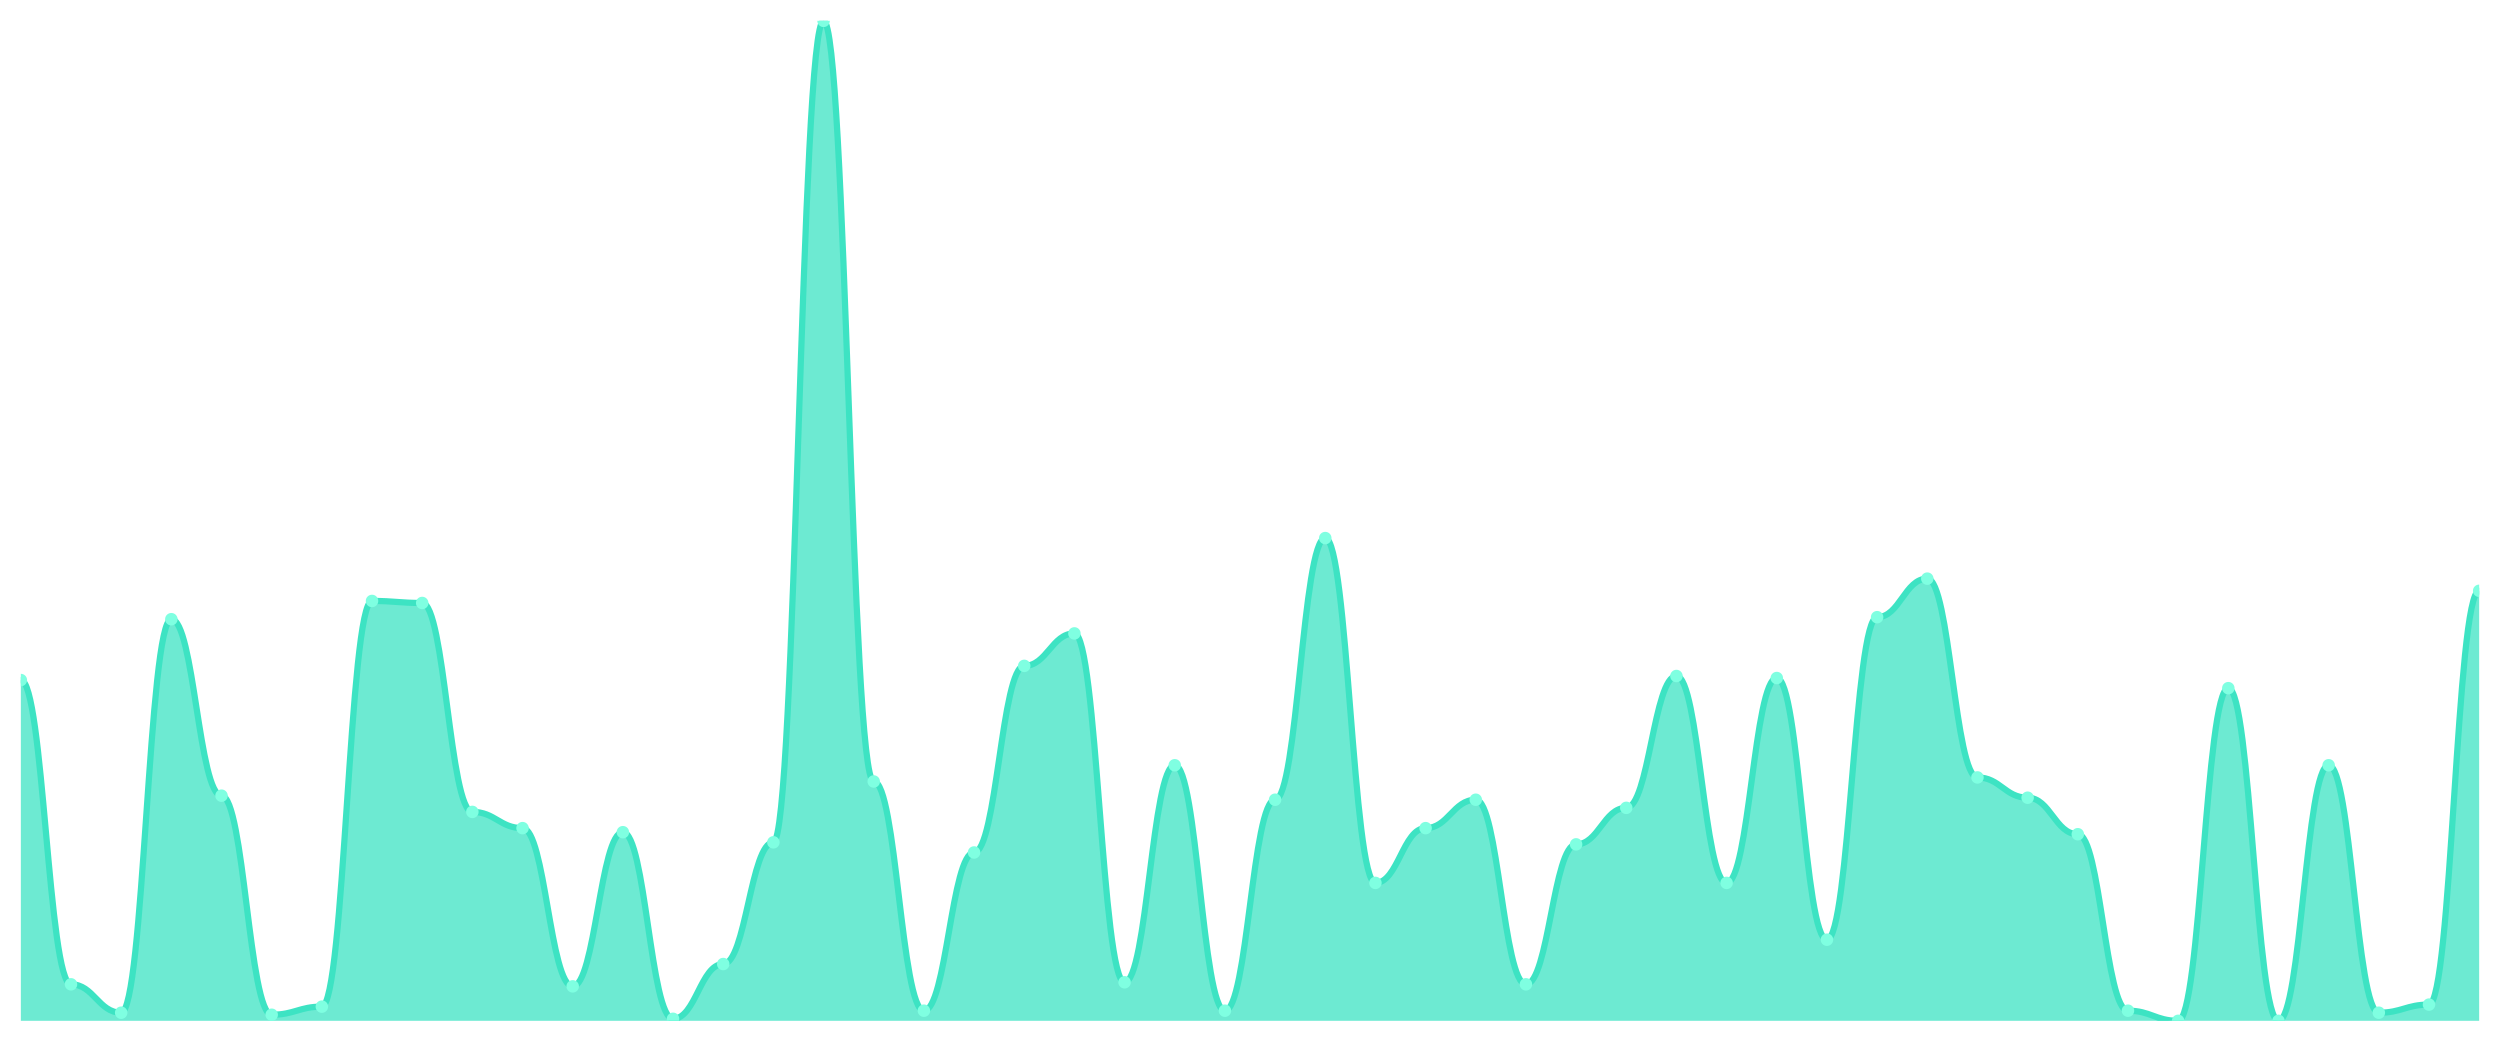
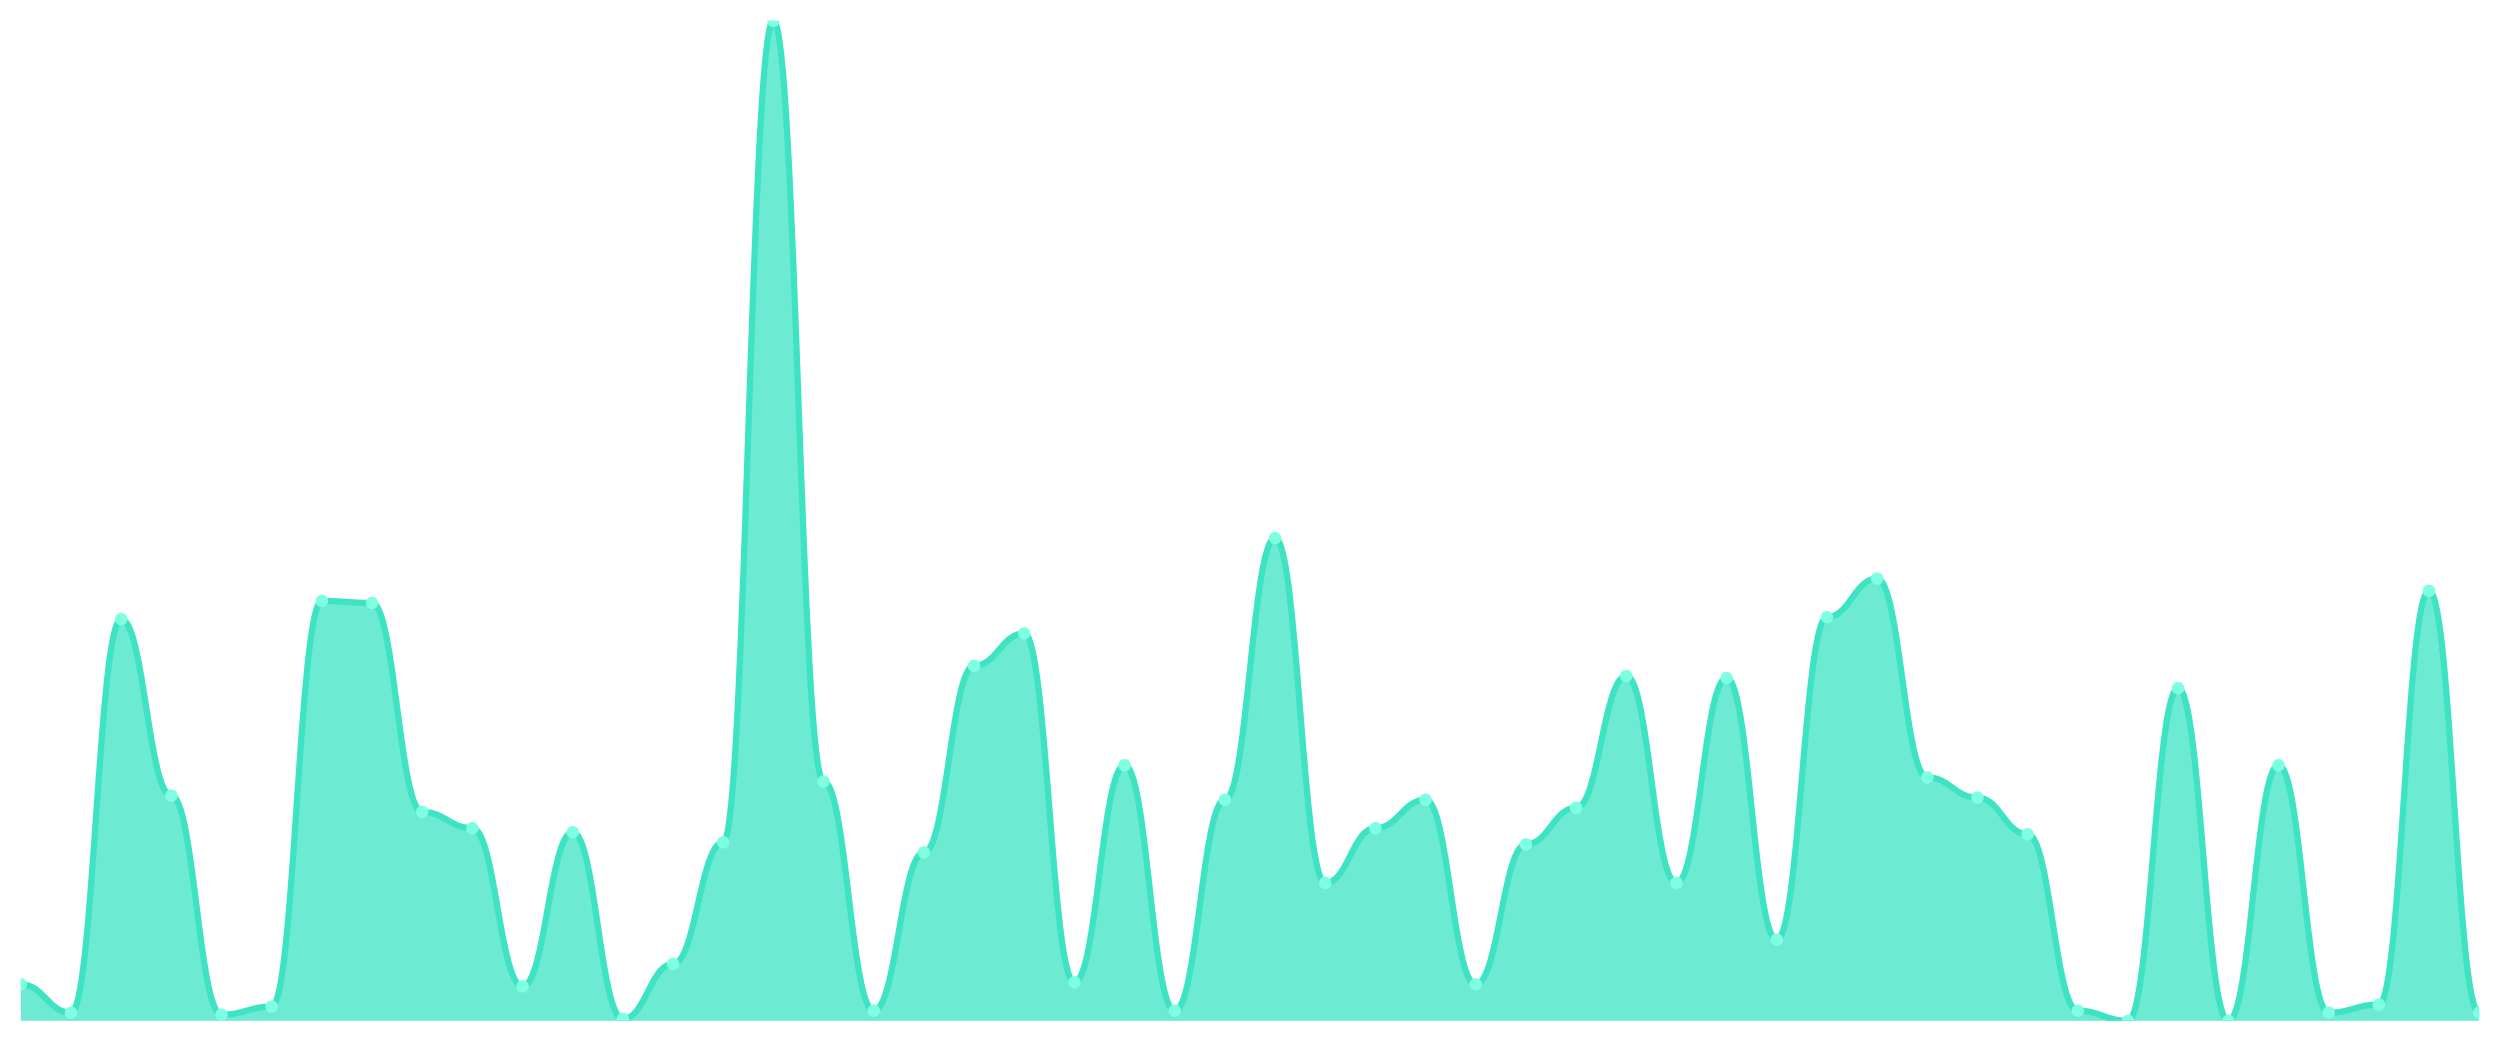
<svg xmlns="http://www.w3.org/2000/svg" viewBox="0 0 1200 500" width="1200" height="500">
  <defs>
    <clipPath id="c">
      <rect x="10" y="10" width="1180" height="480" />
    </clipPath>
  </defs>
  <rect width="1200" height="500" fill="none" />
  <g clip-path="url(#c)">
-     <path d="M 10,490 L 10,326.43 C 20.837,326.43 23.245,472.475 34.082,472.475 C 44.918,472.475 47.327,486.105 58.163,486.105 C 69,486.105 71.408,297.221 82.245,297.221 C 93.082,297.221 95.49,381.927 106.327,381.927 C 117.163,381.927 119.571,487.079 130.408,487.079 C 141.245,487.079 143.653,483.185 154.49,483.185 C 165.327,483.185 167.735,288.458 178.571,288.458 C 189.408,288.458 191.816,289.432 202.653,289.432 C 213.49,289.432 215.898,389.716 226.735,389.716 C 237.571,389.716 239.98,397.505 250.816,397.505 C 261.653,397.505 264.061,473.448 274.898,473.448 C 285.735,473.448 288.143,399.452 298.98,399.452 C 309.816,399.452 312.224,489.026 323.061,489.026 C 333.898,489.026 336.306,462.738 347.143,462.738 C 357.98,462.738 360.388,404.32 371.224,404.32 C 382.061,404.32 384.469,10 395.306,10 C 406.143,10 408.551,375.112 419.388,375.112 C 430.224,375.112 432.633,485.132 443.469,485.132 C 454.306,485.132 456.714,409.189 467.551,409.189 C 478.388,409.189 480.796,319.615 491.633,319.615 C 502.469,319.615 504.878,304.037 515.714,304.037 C 526.551,304.037 528.959,471.501 539.796,471.501 C 550.633,471.501 553.041,367.323 563.878,367.323 C 574.714,367.323 577.122,485.132 587.959,485.132 C 598.796,485.132 601.204,383.874 612.041,383.874 C 622.878,383.874 625.286,258.276 636.122,258.276 C 646.959,258.276 649.367,423.793 660.204,423.793 C 671.041,423.793 673.449,397.505 684.286,397.505 C 695.122,397.505 697.531,383.874 708.367,383.874 C 719.204,383.874 721.612,472.475 732.449,472.475 C 743.286,472.475 745.694,405.294 756.531,405.294 C 767.367,405.294 769.776,387.769 780.612,387.769 C 791.449,387.769 793.857,324.483 804.694,324.483 C 815.531,324.483 817.939,423.793 828.776,423.793 C 839.612,423.793 842.02,325.456 852.857,325.456 C 863.694,325.456 866.102,451.055 876.939,451.055 C 887.776,451.055 890.184,296.247 901.02,296.247 C 911.857,296.247 914.265,277.748 925.102,277.748 C 935.939,277.748 938.347,373.164 949.184,373.164 C 960.02,373.164 962.429,382.901 973.265,382.901 C 984.102,382.901 986.51,400.426 997.347,400.426 C 1008.184,400.426 1010.592,485.132 1021.429,485.132 C 1032.265,485.132 1034.673,490 1045.51,490 C 1056.347,490 1058.755,330.325 1069.592,330.325 C 1080.429,330.325 1082.837,490 1093.673,490 C 1104.51,490 1106.918,367.323 1117.755,367.323 C 1128.592,367.323 1131,486.105 1141.837,486.105 C 1152.673,486.105 1155.082,482.211 1165.918,482.211 C 1176.755,482.211 1179.163,283.59 1190,283.59 L 1190,490 Z" fill="rgba(61,227,195,0.75)" />
-     <path d="M 10,326.43 C 20.837,326.43 23.245,472.475 34.082,472.475 C 44.918,472.475 47.327,486.105 58.163,486.105 C 69,486.105 71.408,297.221 82.245,297.221 C 93.082,297.221 95.49,381.927 106.327,381.927 C 117.163,381.927 119.571,487.079 130.408,487.079 C 141.245,487.079 143.653,483.185 154.49,483.185 C 165.327,483.185 167.735,288.458 178.571,288.458 C 189.408,288.458 191.816,289.432 202.653,289.432 C 213.49,289.432 215.898,389.716 226.735,389.716 C 237.571,389.716 239.98,397.505 250.816,397.505 C 261.653,397.505 264.061,473.448 274.898,473.448 C 285.735,473.448 288.143,399.452 298.98,399.452 C 309.816,399.452 312.224,489.026 323.061,489.026 C 333.898,489.026 336.306,462.738 347.143,462.738 C 357.98,462.738 360.388,404.32 371.224,404.32 C 382.061,404.32 384.469,10 395.306,10 C 406.143,10 408.551,375.112 419.388,375.112 C 430.224,375.112 432.633,485.132 443.469,485.132 C 454.306,485.132 456.714,409.189 467.551,409.189 C 478.388,409.189 480.796,319.615 491.633,319.615 C 502.469,319.615 504.878,304.037 515.714,304.037 C 526.551,304.037 528.959,471.501 539.796,471.501 C 550.633,471.501 553.041,367.323 563.878,367.323 C 574.714,367.323 577.122,485.132 587.959,485.132 C 598.796,485.132 601.204,383.874 612.041,383.874 C 622.878,383.874 625.286,258.276 636.122,258.276 C 646.959,258.276 649.367,423.793 660.204,423.793 C 671.041,423.793 673.449,397.505 684.286,397.505 C 695.122,397.505 697.531,383.874 708.367,383.874 C 719.204,383.874 721.612,472.475 732.449,472.475 C 743.286,472.475 745.694,405.294 756.531,405.294 C 767.367,405.294 769.776,387.769 780.612,387.769 C 791.449,387.769 793.857,324.483 804.694,324.483 C 815.531,324.483 817.939,423.793 828.776,423.793 C 839.612,423.793 842.02,325.456 852.857,325.456 C 863.694,325.456 866.102,451.055 876.939,451.055 C 887.776,451.055 890.184,296.247 901.02,296.247 C 911.857,296.247 914.265,277.748 925.102,277.748 C 935.939,277.748 938.347,373.164 949.184,373.164 C 960.02,373.164 962.429,382.901 973.265,382.901 C 984.102,382.901 986.51,400.426 997.347,400.426 C 1008.184,400.426 1010.592,485.132 1021.429,485.132 C 1032.265,485.132 1034.673,490 1045.51,490 C 1056.347,490 1058.755,330.325 1069.592,330.325 C 1080.429,330.325 1082.837,490 1093.673,490 C 1104.51,490 1106.918,367.323 1117.755,367.323 C 1128.592,367.323 1131,486.105 1141.837,486.105 C 1152.673,486.105 1155.082,482.211 1165.918,482.211 C 1176.755,482.211 1179.163,283.59 1190,283.59" fill="none" stroke="#3de3c3" stroke-width="3" stroke-linecap="round" stroke-linejoin="round" />
-     <circle cx="10" cy="326.43" r="3" fill="#7fffe1" />
-     <circle cx="34.082" cy="472.475" r="3" fill="#7fffe1" />
-     <circle cx="58.163" cy="486.105" r="3" fill="#7fffe1" />
-     <circle cx="82.245" cy="297.221" r="3" fill="#7fffe1" />
-     <circle cx="106.327" cy="381.927" r="3" fill="#7fffe1" />
-     <circle cx="130.408" cy="487.079" r="3" fill="#7fffe1" />
-     <circle cx="154.49" cy="483.185" r="3" fill="#7fffe1" />
-     <circle cx="178.571" cy="288.458" r="3" fill="#7fffe1" />
-     <circle cx="202.653" cy="289.432" r="3" fill="#7fffe1" />
-     <circle cx="226.735" cy="389.716" r="3" fill="#7fffe1" />
-     <circle cx="250.816" cy="397.505" r="3" fill="#7fffe1" />
-     <circle cx="274.898" cy="473.448" r="3" fill="#7fffe1" />
-     <circle cx="298.98" cy="399.452" r="3" fill="#7fffe1" />
-     <circle cx="323.061" cy="489.026" r="3" fill="#7fffe1" />
-     <circle cx="347.143" cy="462.738" r="3" fill="#7fffe1" />
-     <circle cx="371.224" cy="404.32" r="3" fill="#7fffe1" />
-     <circle cx="395.306" cy="10" r="3" fill="#7fffe1" />
-     <circle cx="419.388" cy="375.112" r="3" fill="#7fffe1" />
-     <circle cx="443.469" cy="485.132" r="3" fill="#7fffe1" />
-     <circle cx="467.551" cy="409.189" r="3" fill="#7fffe1" />
-     <circle cx="491.633" cy="319.615" r="3" fill="#7fffe1" />
-     <circle cx="515.714" cy="304.037" r="3" fill="#7fffe1" />
-     <circle cx="539.796" cy="471.501" r="3" fill="#7fffe1" />
-     <circle cx="563.878" cy="367.323" r="3" fill="#7fffe1" />
-     <circle cx="587.959" cy="485.132" r="3" fill="#7fffe1" />
-     <circle cx="612.041" cy="383.874" r="3" fill="#7fffe1" />
-     <circle cx="636.122" cy="258.276" r="3" fill="#7fffe1" />
-     <circle cx="660.204" cy="423.793" r="3" fill="#7fffe1" />
-     <circle cx="684.286" cy="397.505" r="3" fill="#7fffe1" />
-     <circle cx="708.367" cy="383.874" r="3" fill="#7fffe1" />
-     <circle cx="732.449" cy="472.475" r="3" fill="#7fffe1" />
-     <circle cx="756.531" cy="405.294" r="3" fill="#7fffe1" />
-     <circle cx="780.612" cy="387.769" r="3" fill="#7fffe1" />
-     <circle cx="804.694" cy="324.483" r="3" fill="#7fffe1" />
-     <circle cx="828.776" cy="423.793" r="3" fill="#7fffe1" />
-     <circle cx="852.857" cy="325.456" r="3" fill="#7fffe1" />
-     <circle cx="876.939" cy="451.055" r="3" fill="#7fffe1" />
-     <circle cx="901.02" cy="296.247" r="3" fill="#7fffe1" />
-     <circle cx="925.102" cy="277.748" r="3" fill="#7fffe1" />
-     <circle cx="949.184" cy="373.164" r="3" fill="#7fffe1" />
-     <circle cx="973.265" cy="382.901" r="3" fill="#7fffe1" />
-     <circle cx="997.347" cy="400.426" r="3" fill="#7fffe1" />
-     <circle cx="1021.429" cy="485.132" r="3" fill="#7fffe1" />
-     <circle cx="1045.51" cy="490" r="3" fill="#7fffe1" />
-     <circle cx="1069.592" cy="330.325" r="3" fill="#7fffe1" />
-     <circle cx="1093.673" cy="490" r="3" fill="#7fffe1" />
-     <circle cx="1117.755" cy="367.323" r="3" fill="#7fffe1" />
-     <circle cx="1141.837" cy="486.105" r="3" fill="#7fffe1" />
-     <circle cx="1165.918" cy="482.211" r="3" fill="#7fffe1" />
-     <circle cx="1190" cy="283.59" r="3" fill="#7fffe1" />
+     <path d="M 10,490 L 10,472.475 C 20.837,472.475 23.245,486.105 34.082,486.105 C 44.918,486.105 47.327,297.221 58.163,297.221 C 69,297.221 71.408,381.927 82.245,381.927 C 93.082,381.927 95.49,487.079 106.327,487.079 C 117.163,487.079 119.571,483.185 130.408,483.185 C 141.245,483.185 143.653,288.458 154.49,288.458 C 165.327,288.458 167.735,289.432 178.571,289.432 C 189.408,289.432 191.816,389.716 202.653,389.716 C 213.49,389.716 215.898,397.505 226.735,397.505 C 237.571,397.505 239.98,473.448 250.816,473.448 C 261.653,473.448 264.061,399.452 274.898,399.452 C 285.735,399.452 288.143,489.026 298.98,489.026 C 309.816,489.026 312.224,462.738 323.061,462.738 C 333.898,462.738 336.306,404.32 347.143,404.32 C 357.98,404.32 360.388,10 371.224,10 C 382.061,10 384.469,375.112 395.306,375.112 C 406.143,375.112 408.551,485.132 419.388,485.132 C 430.224,485.132 432.633,409.189 443.469,409.189 C 454.306,409.189 456.714,319.615 467.551,319.615 C 478.388,319.615 480.796,304.037 491.633,304.037 C 502.469,304.037 504.878,471.501 515.714,471.501 C 526.551,471.501 528.959,367.323 539.796,367.323 C 550.633,367.323 553.041,485.132 563.878,485.132 C 574.714,485.132 577.122,383.874 587.959,383.874 C 598.796,383.874 601.204,258.276 612.041,258.276 C 622.878,258.276 625.286,423.793 636.122,423.793 C 646.959,423.793 649.367,397.505 660.204,397.505 C 671.041,397.505 673.449,383.874 684.286,383.874 C 695.122,383.874 697.531,472.475 708.367,472.475 C 719.204,472.475 721.612,405.294 732.449,405.294 C 743.286,405.294 745.694,387.769 756.531,387.769 C 767.367,387.769 769.776,324.483 780.612,324.483 C 791.449,324.483 793.857,423.793 804.694,423.793 C 815.531,423.793 817.939,325.456 828.776,325.456 C 839.612,325.456 842.02,451.055 852.857,451.055 C 863.694,451.055 866.102,296.247 876.939,296.247 C 887.776,296.247 890.184,277.748 901.02,277.748 C 911.857,277.748 914.265,373.164 925.102,373.164 C 935.939,373.164 938.347,382.901 949.184,382.901 C 960.02,382.901 962.429,400.426 973.265,400.426 C 984.102,400.426 986.51,485.132 997.347,485.132 C 1008.184,485.132 1010.592,490 1021.429,490 C 1032.265,490 1034.673,330.325 1045.51,330.325 C 1056.347,330.325 1058.755,490 1069.592,490 C 1080.429,490 1082.837,367.323 1093.673,367.323 C 1104.51,367.323 1106.918,486.105 1117.755,486.105 C 1128.592,486.105 1131,482.211 1141.837,482.211 C 1152.673,482.211 1155.082,283.59 1165.918,283.59 C 1176.755,283.59 1179.163,486.105 1190,486.105 L 1190,490 Z" fill="rgba(61,227,195,0.75)" />
+     <path d="M 10,472.475 C 20.837,472.475 23.245,486.105 34.082,486.105 C 44.918,486.105 47.327,297.221 58.163,297.221 C 69,297.221 71.408,381.927 82.245,381.927 C 93.082,381.927 95.49,487.079 106.327,487.079 C 117.163,487.079 119.571,483.185 130.408,483.185 C 141.245,483.185 143.653,288.458 154.49,288.458 C 165.327,288.458 167.735,289.432 178.571,289.432 C 189.408,289.432 191.816,389.716 202.653,389.716 C 213.49,389.716 215.898,397.505 226.735,397.505 C 237.571,397.505 239.98,473.448 250.816,473.448 C 261.653,473.448 264.061,399.452 274.898,399.452 C 285.735,399.452 288.143,489.026 298.98,489.026 C 309.816,489.026 312.224,462.738 323.061,462.738 C 333.898,462.738 336.306,404.32 347.143,404.32 C 357.98,404.32 360.388,10 371.224,10 C 382.061,10 384.469,375.112 395.306,375.112 C 406.143,375.112 408.551,485.132 419.388,485.132 C 430.224,485.132 432.633,409.189 443.469,409.189 C 454.306,409.189 456.714,319.615 467.551,319.615 C 478.388,319.615 480.796,304.037 491.633,304.037 C 502.469,304.037 504.878,471.501 515.714,471.501 C 526.551,471.501 528.959,367.323 539.796,367.323 C 550.633,367.323 553.041,485.132 563.878,485.132 C 574.714,485.132 577.122,383.874 587.959,383.874 C 598.796,383.874 601.204,258.276 612.041,258.276 C 622.878,258.276 625.286,423.793 636.122,423.793 C 646.959,423.793 649.367,397.505 660.204,397.505 C 671.041,397.505 673.449,383.874 684.286,383.874 C 695.122,383.874 697.531,472.475 708.367,472.475 C 719.204,472.475 721.612,405.294 732.449,405.294 C 743.286,405.294 745.694,387.769 756.531,387.769 C 767.367,387.769 769.776,324.483 780.612,324.483 C 791.449,324.483 793.857,423.793 804.694,423.793 C 815.531,423.793 817.939,325.456 828.776,325.456 C 839.612,325.456 842.02,451.055 852.857,451.055 C 863.694,451.055 866.102,296.247 876.939,296.247 C 887.776,296.247 890.184,277.748 901.02,277.748 C 911.857,277.748 914.265,373.164 925.102,373.164 C 935.939,373.164 938.347,382.901 949.184,382.901 C 960.02,382.901 962.429,400.426 973.265,400.426 C 984.102,400.426 986.51,485.132 997.347,485.132 C 1008.184,485.132 1010.592,490 1021.429,490 C 1032.265,490 1034.673,330.325 1045.51,330.325 C 1056.347,330.325 1058.755,490 1069.592,490 C 1080.429,490 1082.837,367.323 1093.673,367.323 C 1104.51,367.323 1106.918,486.105 1117.755,486.105 C 1128.592,486.105 1131,482.211 1141.837,482.211 C 1152.673,482.211 1155.082,283.59 1165.918,283.59 C 1176.755,283.59 1179.163,486.105 1190,486.105" fill="none" stroke="#3de3c3" stroke-width="3" stroke-linecap="round" stroke-linejoin="round" />
+     <circle cx="10" cy="472.475" r="3" fill="#7fffe1" />
+     <circle cx="34.082" cy="486.105" r="3" fill="#7fffe1" />
+     <circle cx="58.163" cy="297.221" r="3" fill="#7fffe1" />
+     <circle cx="82.245" cy="381.927" r="3" fill="#7fffe1" />
+     <circle cx="106.327" cy="487.079" r="3" fill="#7fffe1" />
+     <circle cx="130.408" cy="483.185" r="3" fill="#7fffe1" />
+     <circle cx="154.49" cy="288.458" r="3" fill="#7fffe1" />
+     <circle cx="178.571" cy="289.432" r="3" fill="#7fffe1" />
+     <circle cx="202.653" cy="389.716" r="3" fill="#7fffe1" />
+     <circle cx="226.735" cy="397.505" r="3" fill="#7fffe1" />
+     <circle cx="250.816" cy="473.448" r="3" fill="#7fffe1" />
+     <circle cx="274.898" cy="399.452" r="3" fill="#7fffe1" />
+     <circle cx="298.98" cy="489.026" r="3" fill="#7fffe1" />
+     <circle cx="323.061" cy="462.738" r="3" fill="#7fffe1" />
+     <circle cx="347.143" cy="404.32" r="3" fill="#7fffe1" />
+     <circle cx="371.224" cy="10" r="3" fill="#7fffe1" />
+     <circle cx="395.306" cy="375.112" r="3" fill="#7fffe1" />
+     <circle cx="419.388" cy="485.132" r="3" fill="#7fffe1" />
+     <circle cx="443.469" cy="409.189" r="3" fill="#7fffe1" />
+     <circle cx="467.551" cy="319.615" r="3" fill="#7fffe1" />
+     <circle cx="491.633" cy="304.037" r="3" fill="#7fffe1" />
+     <circle cx="515.714" cy="471.501" r="3" fill="#7fffe1" />
+     <circle cx="539.796" cy="367.323" r="3" fill="#7fffe1" />
+     <circle cx="563.878" cy="485.132" r="3" fill="#7fffe1" />
+     <circle cx="587.959" cy="383.874" r="3" fill="#7fffe1" />
+     <circle cx="612.041" cy="258.276" r="3" fill="#7fffe1" />
+     <circle cx="636.122" cy="423.793" r="3" fill="#7fffe1" />
+     <circle cx="660.204" cy="397.505" r="3" fill="#7fffe1" />
+     <circle cx="684.286" cy="383.874" r="3" fill="#7fffe1" />
+     <circle cx="708.367" cy="472.475" r="3" fill="#7fffe1" />
+     <circle cx="732.449" cy="405.294" r="3" fill="#7fffe1" />
+     <circle cx="756.531" cy="387.769" r="3" fill="#7fffe1" />
+     <circle cx="780.612" cy="324.483" r="3" fill="#7fffe1" />
+     <circle cx="804.694" cy="423.793" r="3" fill="#7fffe1" />
+     <circle cx="828.776" cy="325.456" r="3" fill="#7fffe1" />
+     <circle cx="852.857" cy="451.055" r="3" fill="#7fffe1" />
+     <circle cx="876.939" cy="296.247" r="3" fill="#7fffe1" />
+     <circle cx="901.02" cy="277.748" r="3" fill="#7fffe1" />
+     <circle cx="925.102" cy="373.164" r="3" fill="#7fffe1" />
+     <circle cx="949.184" cy="382.901" r="3" fill="#7fffe1" />
+     <circle cx="973.265" cy="400.426" r="3" fill="#7fffe1" />
+     <circle cx="997.347" cy="485.132" r="3" fill="#7fffe1" />
+     <circle cx="1021.429" cy="490" r="3" fill="#7fffe1" />
+     <circle cx="1045.51" cy="330.325" r="3" fill="#7fffe1" />
+     <circle cx="1069.592" cy="490" r="3" fill="#7fffe1" />
+     <circle cx="1093.673" cy="367.323" r="3" fill="#7fffe1" />
+     <circle cx="1117.755" cy="486.105" r="3" fill="#7fffe1" />
+     <circle cx="1141.837" cy="482.211" r="3" fill="#7fffe1" />
+     <circle cx="1165.918" cy="283.59" r="3" fill="#7fffe1" />
+     <circle cx="1190" cy="486.105" r="3" fill="#7fffe1" />
  </g>
</svg>
